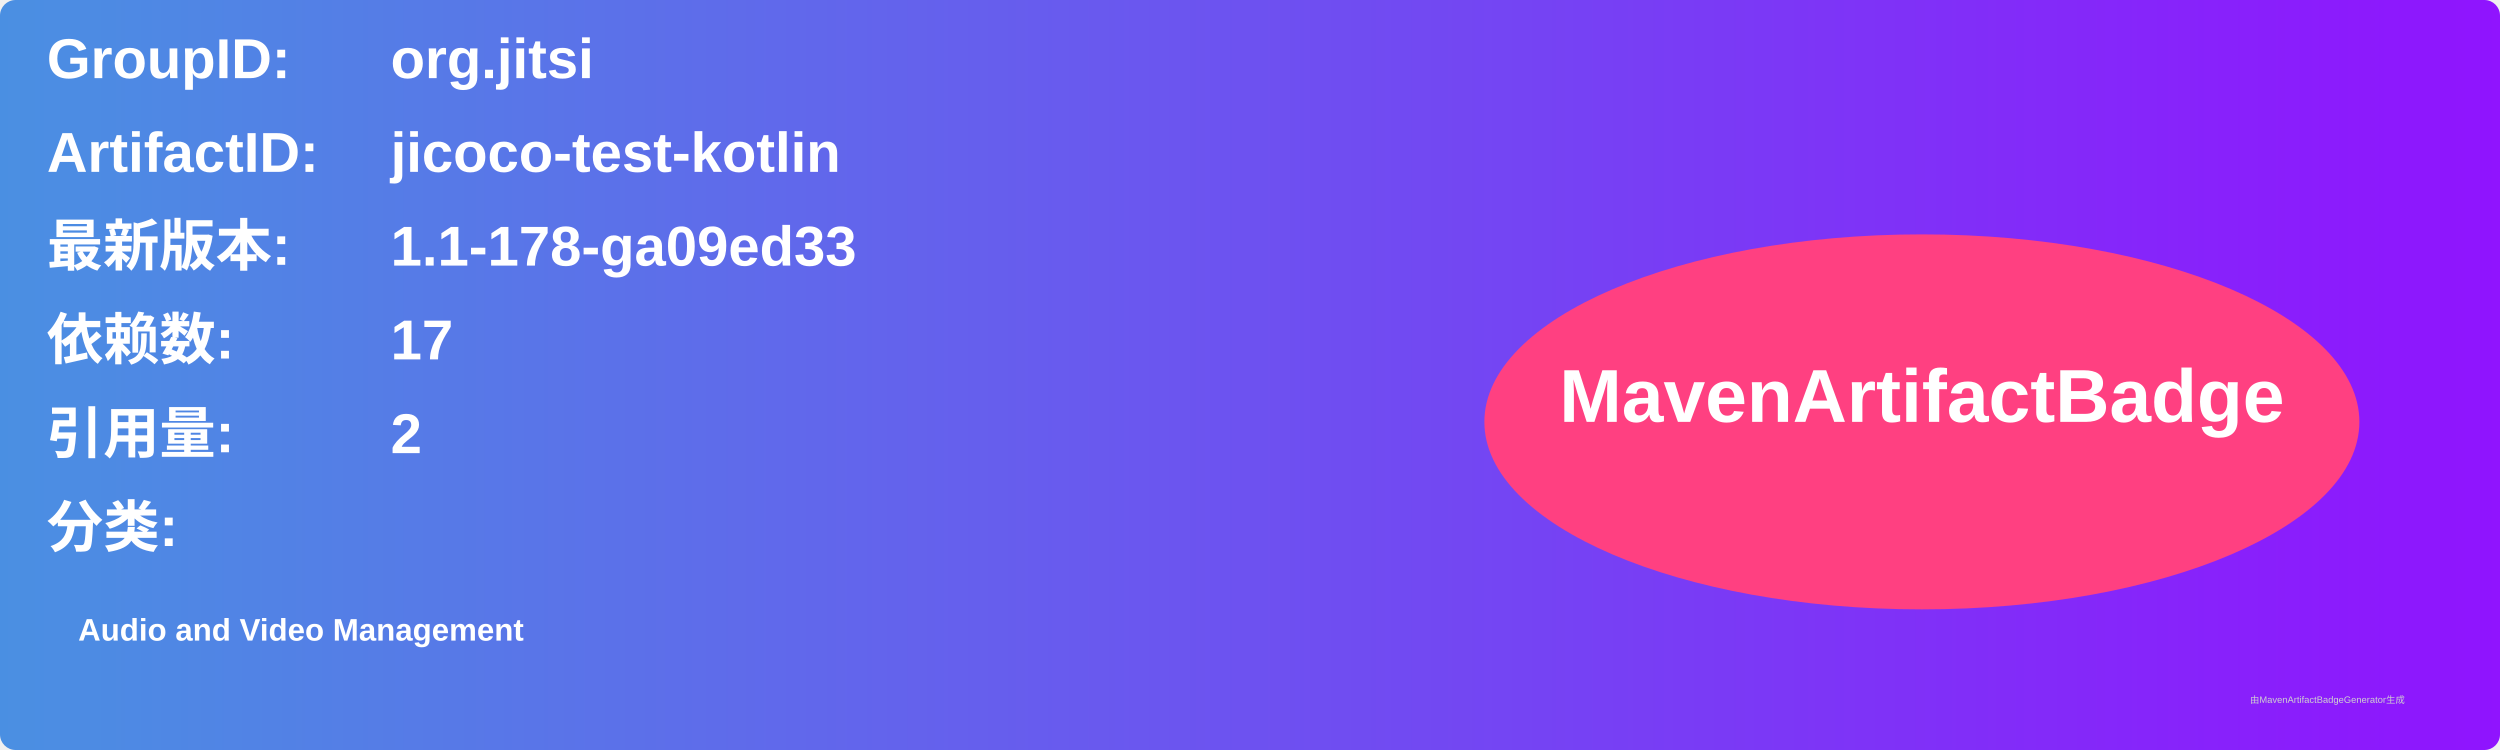
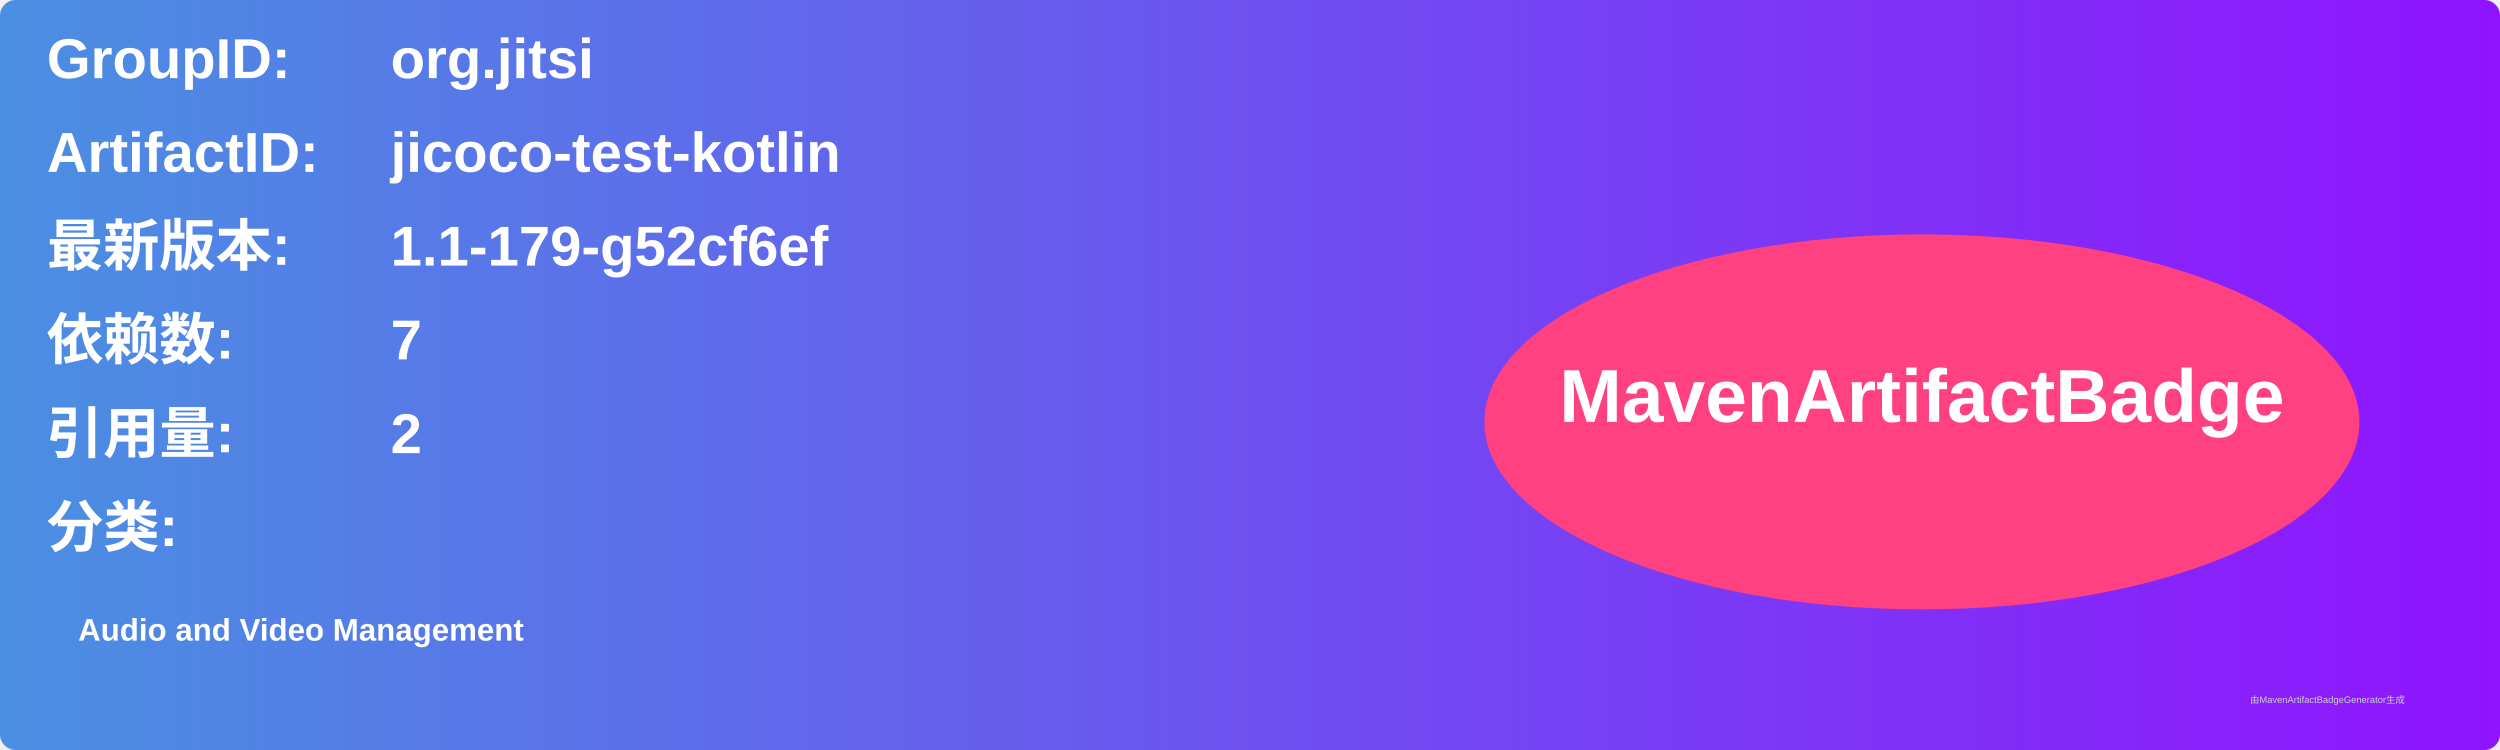
<svg xmlns="http://www.w3.org/2000/svg" width="800" height="240" viewBox="0 0 800 240">
  <linearGradient id="grad" x1="0%" y1="0%" x2="100%" y2="0%">
    <stop offset="0%" stop-color="#4a90e2" />
    <stop offset="100%" stop-color="#9013fe" />
  </linearGradient>
  <rect width="100%" height="100%" rx="5" ry="5" fill="url(#grad)" />
  <g transform="translate(15, 15)">
    <text x="0" y="10" font-family="Arial" font-size="18" fill="white" font-weight="bold" width="260">GroupID:</text>
    <text x="110" y="10" font-family="Arial" font-size="18" fill="white" font-weight="bold" width="460">org.jitsi</text>
    <text x="0" y="40" font-family="Arial" font-size="18" fill="white" font-weight="bold" width="260">ArtifactID:</text>
    <text x="110" y="40" font-family="Arial" font-size="18" fill="white" font-weight="bold" width="460">jicoco-test-kotlin</text>
    <text x="0" y="70" font-family="Arial" font-size="18" fill="white" font-weight="bold">最新版本:</text>
    <text x="110" y="70" font-family="Arial" font-size="18" fill="white" font-weight="bold">
-       <tspan font-weight="bold">1.1-178-ga09ed33</tspan>
+       <tspan font-weight="bold">1.1-179-g52cf6ef</tspan>
    </text>
    <text x="0" y="100" font-family="Arial" font-size="18" fill="white" font-weight="bold">依赖数: </text>
    <text x="110" y="100" font-family="Arial" font-size="18" fill="white">
-       <tspan font-weight="bold">17</tspan>
+       <tspan font-weight="bold">7</tspan>
    </text>
    <text x="0" y="130" font-family="Arial" font-size="18" fill="white" font-weight="bold">引用量: </text>
    <text x="110" y="130" font-family="Arial" font-size="18" fill="white">
      <tspan font-weight="bold">2</tspan>
    </text>
    <text x="0" y="160" font-family="Arial" font-size="18" fill="white" font-weight="bold">分类:</text>
    <text x="10" y="190" font-family="Arial" font-size="10" fill="white">
      <tspan font-weight="bold">Audio and Video Management</tspan>
    </text>
    <ellipse cx="600" cy="120" rx="140" ry="60" fill="#ff4081" />
    <text x="600" y="120" text-anchor="middle" font-family="Arial" font-size="24" fill="white" font-weight="bold">MavenArtifactBadge</text>
  </g>
  <text x="720" y="225" font-family="Arial" font-size="3" fill="#d0d0d0">由MavenArtifactBadgeGenerator生成</text>
</svg>
